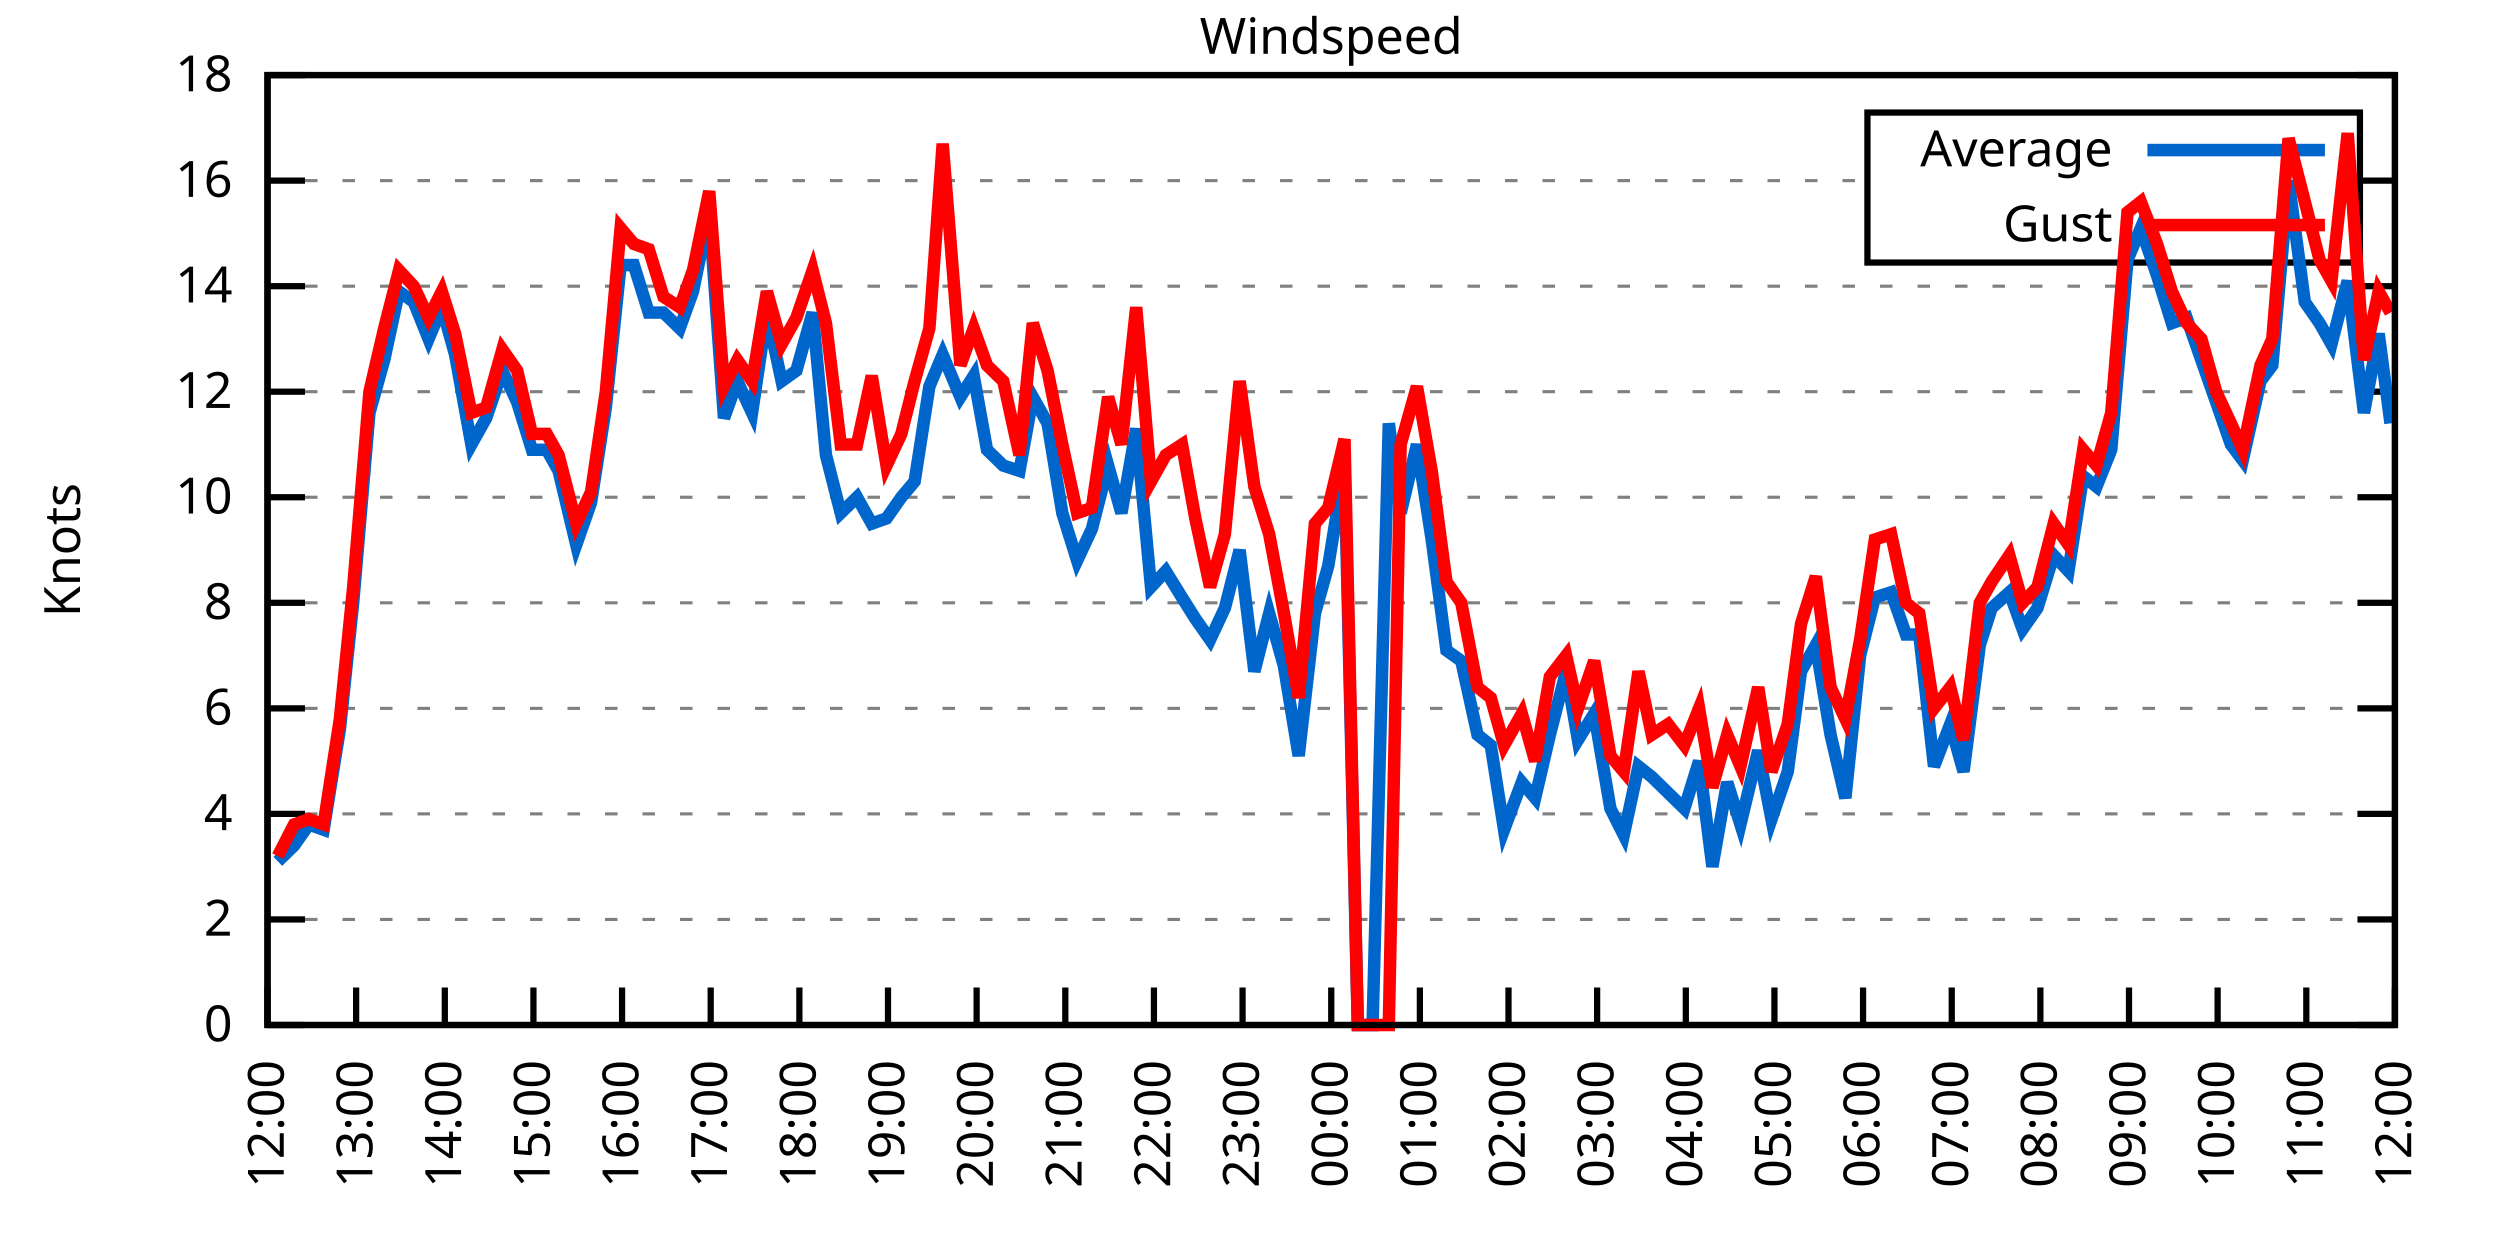
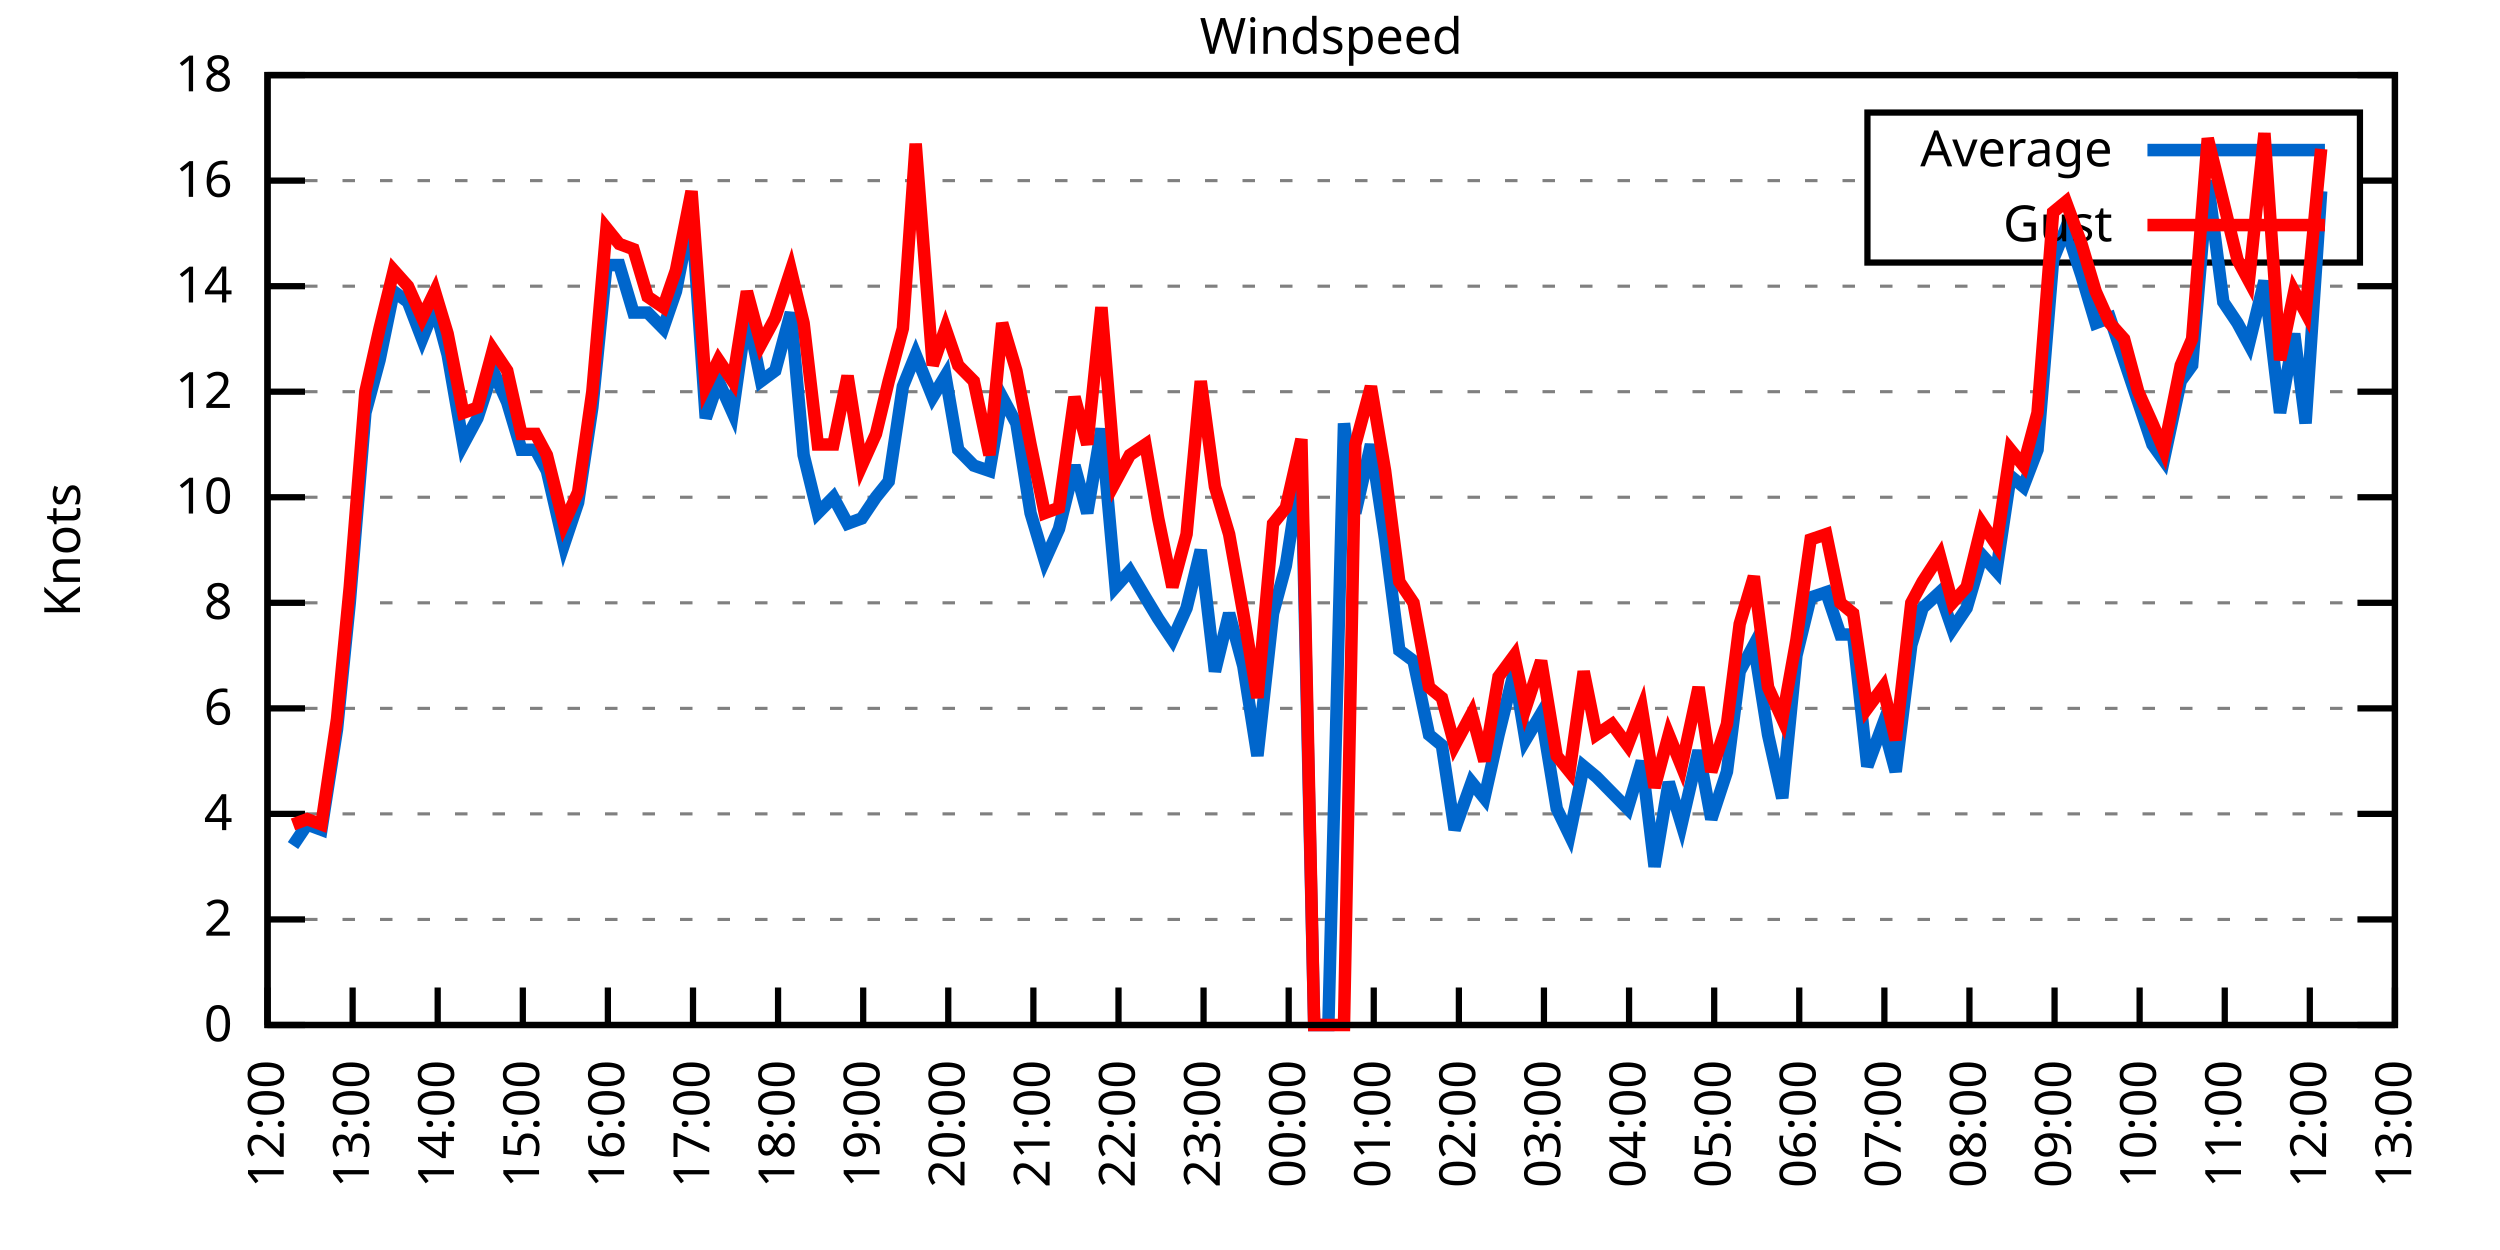
<svg xmlns="http://www.w3.org/2000/svg" xmlns:xlink="http://www.w3.org/1999/xlink" width="400" height="200" viewBox="0 0 400 200">
  <g id="gnuplot_canvas">
    <rect x="0" y="0" width="400" height="200" fill="none" />
    <defs>
      <circle id="gpDot" r="0.5" stroke-width="0.5" stroke="currentColor" />
      <path id="gpPt0" stroke-width="0.333" stroke="currentColor" d="M-1,0 h2 M0,-1 v2" />
      <path id="gpPt1" stroke-width="0.333" stroke="currentColor" d="M-1,-1 L1,1 M1,-1 L-1,1" />
      <path id="gpPt2" stroke-width="0.333" stroke="currentColor" d="M-1,0 L1,0 M0,-1 L0,1 M-1,-1 L1,1 M-1,1 L1,-1" />
      <rect id="gpPt3" stroke-width="0.333" stroke="currentColor" x="-1" y="-1" width="2" height="2" />
      <rect id="gpPt4" stroke-width="0.333" stroke="currentColor" fill="currentColor" x="-1" y="-1" width="2" height="2" />
      <circle id="gpPt5" stroke-width="0.333" stroke="currentColor" cx="0" cy="0" r="1" />
      <use xlink:href="#gpPt5" id="gpPt6" fill="currentColor" stroke="none" />
      <path id="gpPt7" stroke-width="0.333" stroke="currentColor" d="M0,-1.33 L-1.33,0.67 L1.33,0.67 z" />
      <use xlink:href="#gpPt7" id="gpPt8" fill="currentColor" stroke="none" />
      <use xlink:href="#gpPt7" id="gpPt9" stroke="currentColor" transform="rotate(180)" />
      <use xlink:href="#gpPt9" id="gpPt10" fill="currentColor" stroke="none" />
      <use xlink:href="#gpPt3" id="gpPt11" stroke="currentColor" transform="rotate(45)" />
      <use xlink:href="#gpPt11" id="gpPt12" fill="currentColor" stroke="none" />
      <path id="gpPt13" stroke-width="0.333" stroke="currentColor" d="M0,1.330 L1.265,0.411 L0.782,-1.067 L-0.782,-1.076 L-1.265,0.411 z" />
      <use xlink:href="#gpPt13" id="gpPt14" fill="currentColor" stroke="none" />
      <filter id="textbox" filterUnits="objectBoundingBox" x="0" y="0" height="1" width="1">
        <feFlood flood-color="white" flood-opacity="1" result="bgnd" />
        <feComposite in="SourceGraphic" in2="bgnd" operator="atop" />
      </filter>
      <filter id="greybox" filterUnits="objectBoundingBox" x="0" y="0" height="1" width="1">
        <feFlood flood-color="lightgrey" flood-opacity="1" result="grey" />
        <feComposite in="SourceGraphic" in2="grey" operator="atop" />
      </filter>
    </defs>
    <g fill="none" color="white" stroke="currentColor" stroke-width="1.00" stroke-linecap="butt" stroke-linejoin="miter">
</g>
    <g fill="none" color="black" stroke="currentColor" stroke-width="1.00" stroke-linecap="butt" stroke-linejoin="miter">
      <g stroke="none" shape-rendering="crispEdges">
        <polygon fill="rgb(255, 255, 255)" points="42.80,164.00 383.18,164.00 383.18,12.02 42.80,12.02 " />
      </g>
    </g>
    <g fill="none" color="black" stroke="currentColor" stroke-width="1.00" stroke-linecap="butt" stroke-linejoin="miter">
</g>
    <g fill="none" color="black" stroke="black" stroke-width="0.50" stroke-linecap="butt" stroke-linejoin="miter">
</g>
    <g fill="none" color="gray" stroke="currentColor" stroke-width="0.50" stroke-linecap="butt" stroke-linejoin="miter">
      <path stroke="gray" stroke-dasharray="2,4" class="gridline" d="M42.80,164.00 L383.19,164.00  " />
    </g>
    <g fill="none" color="gray" stroke="gray" stroke-width="1.00" stroke-linecap="butt" stroke-linejoin="miter">
</g>
    <g fill="none" color="black" stroke="currentColor" stroke-width="1.00" stroke-linecap="butt" stroke-linejoin="miter">
      <path stroke="black" d="M42.80,164.00 L48.80,164.00 M383.19,164.00 L377.19,164.00  " />
      <g transform="translate(37.20,166.60)" stroke="none" fill="black" font-family="Sans" font-size="8.00" text-anchor="end">
        <text>
          <tspan font-family="Sans"> 0</tspan>
        </text>
      </g>
    </g>
    <g fill="none" color="black" stroke="currentColor" stroke-width="1.00" stroke-linecap="butt" stroke-linejoin="miter">
</g>
    <g fill="none" color="black" stroke="black" stroke-width="0.50" stroke-linecap="butt" stroke-linejoin="miter">
</g>
    <g fill="none" color="gray" stroke="currentColor" stroke-width="0.50" stroke-linecap="butt" stroke-linejoin="miter">
      <path stroke="gray" stroke-dasharray="2,4" class="gridline" d="M42.80,147.11 L383.19,147.11  " />
    </g>
    <g fill="none" color="gray" stroke="gray" stroke-width="1.00" stroke-linecap="butt" stroke-linejoin="miter">
</g>
    <g fill="none" color="black" stroke="currentColor" stroke-width="1.00" stroke-linecap="butt" stroke-linejoin="miter">
      <path stroke="black" d="M42.80,147.11 L48.80,147.11 M383.19,147.11 L377.19,147.11  " />
      <g transform="translate(37.20,149.71)" stroke="none" fill="black" font-family="Sans" font-size="8.00" text-anchor="end">
        <text>
          <tspan font-family="Sans"> 2</tspan>
        </text>
      </g>
    </g>
    <g fill="none" color="black" stroke="currentColor" stroke-width="1.00" stroke-linecap="butt" stroke-linejoin="miter">
</g>
    <g fill="none" color="black" stroke="black" stroke-width="0.50" stroke-linecap="butt" stroke-linejoin="miter">
</g>
    <g fill="none" color="gray" stroke="currentColor" stroke-width="0.50" stroke-linecap="butt" stroke-linejoin="miter">
      <path stroke="gray" stroke-dasharray="2,4" class="gridline" d="M42.80,130.22 L383.19,130.22  " />
    </g>
    <g fill="none" color="gray" stroke="gray" stroke-width="1.00" stroke-linecap="butt" stroke-linejoin="miter">
</g>
    <g fill="none" color="black" stroke="currentColor" stroke-width="1.00" stroke-linecap="butt" stroke-linejoin="miter">
      <path stroke="black" d="M42.80,130.22 L48.80,130.22 M383.19,130.22 L377.19,130.22  " />
      <g transform="translate(37.20,132.82)" stroke="none" fill="black" font-family="Sans" font-size="8.00" text-anchor="end">
        <text>
          <tspan font-family="Sans"> 4</tspan>
        </text>
      </g>
    </g>
    <g fill="none" color="black" stroke="currentColor" stroke-width="1.00" stroke-linecap="butt" stroke-linejoin="miter">
</g>
    <g fill="none" color="black" stroke="black" stroke-width="0.50" stroke-linecap="butt" stroke-linejoin="miter">
</g>
    <g fill="none" color="gray" stroke="currentColor" stroke-width="0.50" stroke-linecap="butt" stroke-linejoin="miter">
      <path stroke="gray" stroke-dasharray="2,4" class="gridline" d="M42.80,113.34 L383.19,113.34  " />
    </g>
    <g fill="none" color="gray" stroke="gray" stroke-width="1.00" stroke-linecap="butt" stroke-linejoin="miter">
</g>
    <g fill="none" color="black" stroke="currentColor" stroke-width="1.00" stroke-linecap="butt" stroke-linejoin="miter">
      <path stroke="black" d="M42.80,113.34 L48.80,113.34 M383.19,113.34 L377.19,113.34  " />
      <g transform="translate(37.20,115.94)" stroke="none" fill="black" font-family="Sans" font-size="8.00" text-anchor="end">
        <text>
          <tspan font-family="Sans"> 6</tspan>
        </text>
      </g>
    </g>
    <g fill="none" color="black" stroke="currentColor" stroke-width="1.00" stroke-linecap="butt" stroke-linejoin="miter">
</g>
    <g fill="none" color="black" stroke="black" stroke-width="0.50" stroke-linecap="butt" stroke-linejoin="miter">
</g>
    <g fill="none" color="gray" stroke="currentColor" stroke-width="0.50" stroke-linecap="butt" stroke-linejoin="miter">
      <path stroke="gray" stroke-dasharray="2,4" class="gridline" d="M42.80,96.45 L383.19,96.45  " />
    </g>
    <g fill="none" color="gray" stroke="gray" stroke-width="1.00" stroke-linecap="butt" stroke-linejoin="miter">
</g>
    <g fill="none" color="black" stroke="currentColor" stroke-width="1.00" stroke-linecap="butt" stroke-linejoin="miter">
      <path stroke="black" d="M42.80,96.45 L48.80,96.45 M383.19,96.45 L377.19,96.45  " />
      <g transform="translate(37.20,99.05)" stroke="none" fill="black" font-family="Sans" font-size="8.00" text-anchor="end">
        <text>
          <tspan font-family="Sans"> 8</tspan>
        </text>
      </g>
    </g>
    <g fill="none" color="black" stroke="currentColor" stroke-width="1.00" stroke-linecap="butt" stroke-linejoin="miter">
</g>
    <g fill="none" color="black" stroke="black" stroke-width="0.50" stroke-linecap="butt" stroke-linejoin="miter">
</g>
    <g fill="none" color="gray" stroke="currentColor" stroke-width="0.50" stroke-linecap="butt" stroke-linejoin="miter">
      <path stroke="gray" stroke-dasharray="2,4" class="gridline" d="M42.80,79.56 L383.19,79.56  " />
    </g>
    <g fill="none" color="gray" stroke="gray" stroke-width="1.00" stroke-linecap="butt" stroke-linejoin="miter">
</g>
    <g fill="none" color="black" stroke="currentColor" stroke-width="1.00" stroke-linecap="butt" stroke-linejoin="miter">
      <path stroke="black" d="M42.80,79.56 L48.80,79.56 M383.19,79.56 L377.19,79.56  " />
      <g transform="translate(37.20,82.16)" stroke="none" fill="black" font-family="Sans" font-size="8.00" text-anchor="end">
        <text>
          <tspan font-family="Sans"> 10</tspan>
        </text>
      </g>
    </g>
    <g fill="none" color="black" stroke="currentColor" stroke-width="1.00" stroke-linecap="butt" stroke-linejoin="miter">
</g>
    <g fill="none" color="black" stroke="black" stroke-width="0.50" stroke-linecap="butt" stroke-linejoin="miter">
</g>
    <g fill="none" color="gray" stroke="currentColor" stroke-width="0.50" stroke-linecap="butt" stroke-linejoin="miter">
      <path stroke="gray" stroke-dasharray="2,4" class="gridline" d="M42.80,62.67 L383.19,62.67  " />
    </g>
    <g fill="none" color="gray" stroke="gray" stroke-width="1.00" stroke-linecap="butt" stroke-linejoin="miter">
</g>
    <g fill="none" color="black" stroke="currentColor" stroke-width="1.00" stroke-linecap="butt" stroke-linejoin="miter">
      <path stroke="black" d="M42.80,62.67 L48.80,62.67 M383.19,62.67 L377.19,62.67  " />
      <g transform="translate(37.20,65.27)" stroke="none" fill="black" font-family="Sans" font-size="8.00" text-anchor="end">
        <text>
          <tspan font-family="Sans"> 12</tspan>
        </text>
      </g>
    </g>
    <g fill="none" color="black" stroke="currentColor" stroke-width="1.00" stroke-linecap="butt" stroke-linejoin="miter">
</g>
    <g fill="none" color="black" stroke="black" stroke-width="0.50" stroke-linecap="butt" stroke-linejoin="miter">
</g>
    <g fill="none" color="gray" stroke="currentColor" stroke-width="0.50" stroke-linecap="butt" stroke-linejoin="miter">
      <path stroke="gray" stroke-dasharray="2,4" class="gridline" d="M42.80,45.79 L383.19,45.79  " />
    </g>
    <g fill="none" color="gray" stroke="gray" stroke-width="1.00" stroke-linecap="butt" stroke-linejoin="miter">
</g>
    <g fill="none" color="black" stroke="currentColor" stroke-width="1.00" stroke-linecap="butt" stroke-linejoin="miter">
      <path stroke="black" d="M42.80,45.79 L48.80,45.79 M383.19,45.79 L377.19,45.79  " />
      <g transform="translate(37.20,48.39)" stroke="none" fill="black" font-family="Sans" font-size="8.00" text-anchor="end">
        <text>
          <tspan font-family="Sans"> 14</tspan>
        </text>
      </g>
    </g>
    <g fill="none" color="black" stroke="currentColor" stroke-width="1.00" stroke-linecap="butt" stroke-linejoin="miter">
</g>
    <g fill="none" color="black" stroke="black" stroke-width="0.50" stroke-linecap="butt" stroke-linejoin="miter">
</g>
    <g fill="none" color="gray" stroke="currentColor" stroke-width="0.50" stroke-linecap="butt" stroke-linejoin="miter">
      <path stroke="gray" stroke-dasharray="2,4" class="gridline" d="M42.80,28.90 L298.79,28.90 M377.59,28.90 L383.19,28.90  " />
    </g>
    <g fill="none" color="gray" stroke="gray" stroke-width="1.00" stroke-linecap="butt" stroke-linejoin="miter">
</g>
    <g fill="none" color="black" stroke="currentColor" stroke-width="1.00" stroke-linecap="butt" stroke-linejoin="miter">
      <path stroke="black" d="M42.80,28.90 L48.80,28.90 M383.19,28.90 L377.19,28.90  " />
      <g transform="translate(37.20,31.50)" stroke="none" fill="black" font-family="Sans" font-size="8.00" text-anchor="end">
        <text>
          <tspan font-family="Sans"> 16</tspan>
        </text>
      </g>
    </g>
    <g fill="none" color="black" stroke="currentColor" stroke-width="1.00" stroke-linecap="butt" stroke-linejoin="miter">
</g>
    <g fill="none" color="black" stroke="black" stroke-width="0.50" stroke-linecap="butt" stroke-linejoin="miter">
</g>
    <g fill="none" color="gray" stroke="currentColor" stroke-width="0.50" stroke-linecap="butt" stroke-linejoin="miter">
      <path stroke="gray" stroke-dasharray="2,4" class="gridline" d="M42.80,12.01 L383.19,12.01  " />
    </g>
    <g fill="none" color="gray" stroke="gray" stroke-width="1.00" stroke-linecap="butt" stroke-linejoin="miter">
</g>
    <g fill="none" color="black" stroke="currentColor" stroke-width="1.00" stroke-linecap="butt" stroke-linejoin="miter">
      <path stroke="black" d="M42.80,12.01 L48.80,12.01 M383.19,12.01 L377.19,12.01  " />
      <g transform="translate(37.20,14.61)" stroke="none" fill="black" font-family="Sans" font-size="8.00" text-anchor="end">
        <text>
          <tspan font-family="Sans"> 18</tspan>
        </text>
      </g>
    </g>
    <g fill="none" color="black" stroke="currentColor" stroke-width="1.00" stroke-linecap="butt" stroke-linejoin="miter">
      <path stroke="black" d="M42.80,164.00 L42.80,158.00  " />
      <g transform="translate(45.40,169.60) rotate(270.00)" stroke="none" fill="black" font-family="Sans" font-size="8.00" text-anchor="end">
        <text>
          <tspan font-family="Sans">12:00</tspan>
        </text>
      </g>
    </g>
    <g fill="none" color="black" stroke="currentColor" stroke-width="1.00" stroke-linecap="butt" stroke-linejoin="miter">
-       <path stroke="black" d="M56.98,164.00 L56.98,158.00  " />
-       <g transform="translate(59.58,169.60) rotate(270.00)" stroke="none" fill="black" font-family="Sans" font-size="8.00" text-anchor="end">
+       <path stroke="black" d="M56.42,164.00 L56.42,158.00  " />
+       <g transform="translate(59.02,169.60) rotate(270.00)" stroke="none" fill="black" font-family="Sans" font-size="8.00" text-anchor="end">
        <text>
          <tspan font-family="Sans">13:00</tspan>
        </text>
      </g>
    </g>
    <g fill="none" color="black" stroke="currentColor" stroke-width="1.00" stroke-linecap="butt" stroke-linejoin="miter">
-       <path stroke="black" d="M71.17,164.00 L71.17,158.00  " />
-       <g transform="translate(73.77,169.60) rotate(270.00)" stroke="none" fill="black" font-family="Sans" font-size="8.00" text-anchor="end">
+       <path stroke="black" d="M70.03,164.00 L70.03,158.00  " />
+       <g transform="translate(72.63,169.60) rotate(270.00)" stroke="none" fill="black" font-family="Sans" font-size="8.00" text-anchor="end">
        <text>
          <tspan font-family="Sans">14:00</tspan>
        </text>
      </g>
    </g>
    <g fill="none" color="black" stroke="currentColor" stroke-width="1.00" stroke-linecap="butt" stroke-linejoin="miter">
-       <path stroke="black" d="M85.35,164.00 L85.35,158.00  " />
-       <g transform="translate(87.95,169.60) rotate(270.00)" stroke="none" fill="black" font-family="Sans" font-size="8.00" text-anchor="end">
+       <path stroke="black" d="M83.65,164.00 L83.65,158.00  " />
+       <g transform="translate(86.25,169.60) rotate(270.00)" stroke="none" fill="black" font-family="Sans" font-size="8.00" text-anchor="end">
        <text>
          <tspan font-family="Sans">15:00</tspan>
        </text>
      </g>
    </g>
    <g fill="none" color="black" stroke="currentColor" stroke-width="1.00" stroke-linecap="butt" stroke-linejoin="miter">
-       <path stroke="black" d="M99.53,164.00 L99.53,158.00  " />
-       <g transform="translate(102.13,169.60) rotate(270.00)" stroke="none" fill="black" font-family="Sans" font-size="8.00" text-anchor="end">
+       <path stroke="black" d="M97.26,164.00 L97.26,158.00  " />
+       <g transform="translate(99.86,169.60) rotate(270.00)" stroke="none" fill="black" font-family="Sans" font-size="8.00" text-anchor="end">
        <text>
          <tspan font-family="Sans">16:00</tspan>
        </text>
      </g>
    </g>
    <g fill="none" color="black" stroke="currentColor" stroke-width="1.00" stroke-linecap="butt" stroke-linejoin="miter">
-       <path stroke="black" d="M113.71,164.00 L113.71,158.00  " />
-       <g transform="translate(116.31,169.60) rotate(270.00)" stroke="none" fill="black" font-family="Sans" font-size="8.00" text-anchor="end">
+       <path stroke="black" d="M110.88,164.00 L110.88,158.00  " />
+       <g transform="translate(113.48,169.60) rotate(270.00)" stroke="none" fill="black" font-family="Sans" font-size="8.00" text-anchor="end">
        <text>
          <tspan font-family="Sans">17:00</tspan>
        </text>
      </g>
    </g>
    <g fill="none" color="black" stroke="currentColor" stroke-width="1.00" stroke-linecap="butt" stroke-linejoin="miter">
-       <path stroke="black" d="M127.90,164.00 L127.90,158.00  " />
-       <g transform="translate(130.50,169.60) rotate(270.00)" stroke="none" fill="black" font-family="Sans" font-size="8.00" text-anchor="end">
+       <path stroke="black" d="M124.49,164.00 L124.49,158.00  " />
+       <g transform="translate(127.09,169.60) rotate(270.00)" stroke="none" fill="black" font-family="Sans" font-size="8.00" text-anchor="end">
        <text>
          <tspan font-family="Sans">18:00</tspan>
        </text>
      </g>
    </g>
    <g fill="none" color="black" stroke="currentColor" stroke-width="1.00" stroke-linecap="butt" stroke-linejoin="miter">
-       <path stroke="black" d="M142.08,164.00 L142.08,158.00  " />
-       <g transform="translate(144.68,169.60) rotate(270.00)" stroke="none" fill="black" font-family="Sans" font-size="8.00" text-anchor="end">
+       <path stroke="black" d="M138.11,164.00 L138.11,158.00  " />
+       <g transform="translate(140.71,169.60) rotate(270.00)" stroke="none" fill="black" font-family="Sans" font-size="8.00" text-anchor="end">
        <text>
          <tspan font-family="Sans">19:00</tspan>
        </text>
      </g>
    </g>
    <g fill="none" color="black" stroke="currentColor" stroke-width="1.00" stroke-linecap="butt" stroke-linejoin="miter">
-       <path stroke="black" d="M156.26,164.00 L156.26,158.00  " />
-       <g transform="translate(158.86,169.60) rotate(270.00)" stroke="none" fill="black" font-family="Sans" font-size="8.00" text-anchor="end">
+       <path stroke="black" d="M151.72,164.00 L151.72,158.00  " />
+       <g transform="translate(154.32,169.60) rotate(270.00)" stroke="none" fill="black" font-family="Sans" font-size="8.00" text-anchor="end">
        <text>
          <tspan font-family="Sans">20:00</tspan>
        </text>
      </g>
    </g>
    <g fill="none" color="black" stroke="currentColor" stroke-width="1.00" stroke-linecap="butt" stroke-linejoin="miter">
-       <path stroke="black" d="M170.45,164.00 L170.45,158.00  " />
-       <g transform="translate(173.05,169.60) rotate(270.00)" stroke="none" fill="black" font-family="Sans" font-size="8.00" text-anchor="end">
+       <path stroke="black" d="M165.34,164.00 L165.34,158.00  " />
+       <g transform="translate(167.94,169.60) rotate(270.00)" stroke="none" fill="black" font-family="Sans" font-size="8.00" text-anchor="end">
        <text>
          <tspan font-family="Sans">21:00</tspan>
        </text>
      </g>
    </g>
    <g fill="none" color="black" stroke="currentColor" stroke-width="1.00" stroke-linecap="butt" stroke-linejoin="miter">
-       <path stroke="black" d="M184.63,164.00 L184.63,158.00  " />
-       <g transform="translate(187.23,169.60) rotate(270.00)" stroke="none" fill="black" font-family="Sans" font-size="8.00" text-anchor="end">
+       <path stroke="black" d="M178.96,164.00 L178.96,158.00  " />
+       <g transform="translate(181.56,169.60) rotate(270.00)" stroke="none" fill="black" font-family="Sans" font-size="8.00" text-anchor="end">
        <text>
          <tspan font-family="Sans">22:00</tspan>
        </text>
      </g>
    </g>
    <g fill="none" color="black" stroke="currentColor" stroke-width="1.00" stroke-linecap="butt" stroke-linejoin="miter">
-       <path stroke="black" d="M198.81,164.00 L198.81,158.00  " />
-       <g transform="translate(201.41,169.60) rotate(270.00)" stroke="none" fill="black" font-family="Sans" font-size="8.00" text-anchor="end">
+       <path stroke="black" d="M192.57,164.00 L192.57,158.00  " />
+       <g transform="translate(195.17,169.60) rotate(270.00)" stroke="none" fill="black" font-family="Sans" font-size="8.00" text-anchor="end">
        <text>
          <tspan font-family="Sans">23:00</tspan>
        </text>
      </g>
    </g>
    <g fill="none" color="black" stroke="currentColor" stroke-width="1.00" stroke-linecap="butt" stroke-linejoin="miter">
-       <path stroke="black" d="M213.00,164.00 L213.00,158.00  " />
-       <g transform="translate(215.60,169.60) rotate(270.00)" stroke="none" fill="black" font-family="Sans" font-size="8.00" text-anchor="end">
+       <path stroke="black" d="M206.19,164.00 L206.19,158.00  " />
+       <g transform="translate(208.79,169.60) rotate(270.00)" stroke="none" fill="black" font-family="Sans" font-size="8.00" text-anchor="end">
        <text>
          <tspan font-family="Sans">00:00</tspan>
        </text>
      </g>
    </g>
    <g fill="none" color="black" stroke="currentColor" stroke-width="1.00" stroke-linecap="butt" stroke-linejoin="miter">
-       <path stroke="black" d="M227.18,164.00 L227.18,158.00  " />
-       <g transform="translate(229.78,169.60) rotate(270.00)" stroke="none" fill="black" font-family="Sans" font-size="8.00" text-anchor="end">
+       <path stroke="black" d="M219.80,164.00 L219.80,158.00  " />
+       <g transform="translate(222.40,169.60) rotate(270.00)" stroke="none" fill="black" font-family="Sans" font-size="8.00" text-anchor="end">
        <text>
          <tspan font-family="Sans">01:00</tspan>
        </text>
      </g>
    </g>
    <g fill="none" color="black" stroke="currentColor" stroke-width="1.00" stroke-linecap="butt" stroke-linejoin="miter">
-       <path stroke="black" d="M241.36,164.00 L241.36,158.00  " />
-       <g transform="translate(243.96,169.60) rotate(270.00)" stroke="none" fill="black" font-family="Sans" font-size="8.00" text-anchor="end">
+       <path stroke="black" d="M233.42,164.00 L233.42,158.00  " />
+       <g transform="translate(236.02,169.60) rotate(270.00)" stroke="none" fill="black" font-family="Sans" font-size="8.00" text-anchor="end">
        <text>
          <tspan font-family="Sans">02:00</tspan>
        </text>
      </g>
    </g>
    <g fill="none" color="black" stroke="currentColor" stroke-width="1.00" stroke-linecap="butt" stroke-linejoin="miter">
-       <path stroke="black" d="M255.54,164.00 L255.54,158.00  " />
-       <g transform="translate(258.14,169.60) rotate(270.00)" stroke="none" fill="black" font-family="Sans" font-size="8.00" text-anchor="end">
+       <path stroke="black" d="M247.03,164.00 L247.03,158.00  " />
+       <g transform="translate(249.63,169.60) rotate(270.00)" stroke="none" fill="black" font-family="Sans" font-size="8.00" text-anchor="end">
        <text>
          <tspan font-family="Sans">03:00</tspan>
        </text>
      </g>
    </g>
    <g fill="none" color="black" stroke="currentColor" stroke-width="1.00" stroke-linecap="butt" stroke-linejoin="miter">
-       <path stroke="black" d="M269.73,164.00 L269.73,158.00  " />
-       <g transform="translate(272.33,169.60) rotate(270.00)" stroke="none" fill="black" font-family="Sans" font-size="8.00" text-anchor="end">
+       <path stroke="black" d="M260.65,164.00 L260.65,158.00  " />
+       <g transform="translate(263.25,169.60) rotate(270.00)" stroke="none" fill="black" font-family="Sans" font-size="8.00" text-anchor="end">
        <text>
          <tspan font-family="Sans">04:00</tspan>
        </text>
      </g>
    </g>
    <g fill="none" color="black" stroke="currentColor" stroke-width="1.00" stroke-linecap="butt" stroke-linejoin="miter">
-       <path stroke="black" d="M283.91,164.00 L283.91,158.00  " />
-       <g transform="translate(286.51,169.60) rotate(270.00)" stroke="none" fill="black" font-family="Sans" font-size="8.00" text-anchor="end">
+       <path stroke="black" d="M274.27,164.00 L274.27,158.00  " />
+       <g transform="translate(276.87,169.60) rotate(270.00)" stroke="none" fill="black" font-family="Sans" font-size="8.00" text-anchor="end">
        <text>
          <tspan font-family="Sans">05:00</tspan>
        </text>
      </g>
    </g>
    <g fill="none" color="black" stroke="currentColor" stroke-width="1.00" stroke-linecap="butt" stroke-linejoin="miter">
-       <path stroke="black" d="M298.09,164.00 L298.09,158.00  " />
-       <g transform="translate(300.69,169.60) rotate(270.00)" stroke="none" fill="black" font-family="Sans" font-size="8.00" text-anchor="end">
+       <path stroke="black" d="M287.88,164.00 L287.88,158.00  " />
+       <g transform="translate(290.48,169.60) rotate(270.00)" stroke="none" fill="black" font-family="Sans" font-size="8.00" text-anchor="end">
        <text>
          <tspan font-family="Sans">06:00</tspan>
        </text>
      </g>
    </g>
    <g fill="none" color="black" stroke="currentColor" stroke-width="1.00" stroke-linecap="butt" stroke-linejoin="miter">
-       <path stroke="black" d="M312.28,164.00 L312.28,158.00  " />
-       <g transform="translate(314.88,169.60) rotate(270.00)" stroke="none" fill="black" font-family="Sans" font-size="8.00" text-anchor="end">
+       <path stroke="black" d="M301.50,164.00 L301.50,158.00  " />
+       <g transform="translate(304.10,169.60) rotate(270.00)" stroke="none" fill="black" font-family="Sans" font-size="8.00" text-anchor="end">
        <text>
          <tspan font-family="Sans">07:00</tspan>
        </text>
      </g>
    </g>
    <g fill="none" color="black" stroke="currentColor" stroke-width="1.00" stroke-linecap="butt" stroke-linejoin="miter">
-       <path stroke="black" d="M326.46,164.00 L326.46,158.00  " />
-       <g transform="translate(329.06,169.60) rotate(270.00)" stroke="none" fill="black" font-family="Sans" font-size="8.00" text-anchor="end">
+       <path stroke="black" d="M315.11,164.00 L315.11,158.00  " />
+       <g transform="translate(317.71,169.60) rotate(270.00)" stroke="none" fill="black" font-family="Sans" font-size="8.00" text-anchor="end">
        <text>
          <tspan font-family="Sans">08:00</tspan>
        </text>
      </g>
    </g>
    <g fill="none" color="black" stroke="currentColor" stroke-width="1.00" stroke-linecap="butt" stroke-linejoin="miter">
-       <path stroke="black" d="M340.64,164.00 L340.64,158.00  " />
-       <g transform="translate(343.24,169.60) rotate(270.00)" stroke="none" fill="black" font-family="Sans" font-size="8.00" text-anchor="end">
+       <path stroke="black" d="M328.73,164.00 L328.73,158.00  " />
+       <g transform="translate(331.33,169.60) rotate(270.00)" stroke="none" fill="black" font-family="Sans" font-size="8.00" text-anchor="end">
        <text>
          <tspan font-family="Sans">09:00</tspan>
        </text>
      </g>
    </g>
    <g fill="none" color="black" stroke="currentColor" stroke-width="1.00" stroke-linecap="butt" stroke-linejoin="miter">
-       <path stroke="black" d="M354.82,164.00 L354.82,158.00  " />
-       <g transform="translate(357.42,169.60) rotate(270.00)" stroke="none" fill="black" font-family="Sans" font-size="8.00" text-anchor="end">
+       <path stroke="black" d="M342.34,164.00 L342.34,158.00  " />
+       <g transform="translate(344.94,169.60) rotate(270.00)" stroke="none" fill="black" font-family="Sans" font-size="8.00" text-anchor="end">
        <text>
          <tspan font-family="Sans">10:00</tspan>
        </text>
      </g>
    </g>
    <g fill="none" color="black" stroke="currentColor" stroke-width="1.00" stroke-linecap="butt" stroke-linejoin="miter">
-       <path stroke="black" d="M369.01,164.00 L369.01,158.00  " />
-       <g transform="translate(371.61,169.60) rotate(270.00)" stroke="none" fill="black" font-family="Sans" font-size="8.00" text-anchor="end">
+       <path stroke="black" d="M355.96,164.00 L355.96,158.00  " />
+       <g transform="translate(358.56,169.60) rotate(270.00)" stroke="none" fill="black" font-family="Sans" font-size="8.00" text-anchor="end">
        <text>
          <tspan font-family="Sans">11:00</tspan>
+         </text>
+       </g>
+     </g>
+     <g fill="none" color="black" stroke="currentColor" stroke-width="1.00" stroke-linecap="butt" stroke-linejoin="miter">
+       <path stroke="black" d="M369.57,164.00 L369.57,158.00  " />
+       <g transform="translate(372.17,169.60) rotate(270.00)" stroke="none" fill="black" font-family="Sans" font-size="8.00" text-anchor="end">
+         <text>
+           <tspan font-family="Sans">12:00</tspan>
        </text>
      </g>
    </g>
    <g fill="none" color="black" stroke="currentColor" stroke-width="1.00" stroke-linecap="butt" stroke-linejoin="miter">
      <path stroke="black" d="M383.19,164.00 L383.19,158.00  " />
      <g transform="translate(385.79,169.60) rotate(270.00)" stroke="none" fill="black" font-family="Sans" font-size="8.00" text-anchor="end">
        <text>
-           <tspan font-family="Sans">12:00</tspan>
+           <tspan font-family="Sans">13:00</tspan>
        </text>
      </g>
    </g>
    <g fill="none" color="black" stroke="currentColor" stroke-width="1.00" stroke-linecap="butt" stroke-linejoin="miter">
</g>
    <g fill="none" color="black" stroke="currentColor" stroke-width="1.00" stroke-linecap="butt" stroke-linejoin="miter">
      <path stroke="black" d="M42.80,12.01 L42.80,164.00 L383.19,164.00 L383.19,12.01 L42.80,12.01 Z  " />
    </g>
    <g fill="none" color="black" stroke="currentColor" stroke-width="1.00" stroke-linecap="butt" stroke-linejoin="miter">
</g>
    <g fill="none" color="black" stroke="currentColor" stroke-width="1.00" stroke-linecap="butt" stroke-linejoin="miter">
      <path stroke="black" d="M298.79,42.01 L298.79,18.01 L377.59,18.01 L377.59,42.01 L298.79,42.01 Z  " />
    </g>
    <g id="Windspeed_plot_1">
      <g fill="none" color="white" stroke="black" stroke-width="2.00" stroke-linecap="butt" stroke-linejoin="miter">
</g>
      <g fill="none" color="black" stroke="currentColor" stroke-width="2.00" stroke-linecap="butt" stroke-linejoin="miter">
        <g transform="translate(337.99,26.61)" stroke="none" fill="black" font-family="Sans" font-size="8.00" text-anchor="end">
          <text>
            <tspan font-family="Sans">Average</tspan>
          </text>
        </g>
      </g>
      <g fill="none" color="black" stroke="currentColor" stroke-width="2.00" stroke-linecap="butt" stroke-linejoin="miter">
-         <path stroke="rgb(  0, 102, 204)" d="M343.59,24.01 L371.99,24.01 M44.45,137.82 L47.05,135.29 L49.42,131.91 L51.78,132.76 L54.38,116.71 L56.51,96.45   L59.11,66.05 L61.47,57.61 L63.84,46.63 L66.20,48.32 L68.57,54.23 L70.69,49.16 L72.82,56.76 L75.42,71.12   L77.78,66.90 L80.38,59.30 L82.75,64.36 L85.11,71.96 L87.48,71.96 L89.37,75.34 L92.20,87.16 L94.57,80.41   L96.93,65.21 L99.30,42.41 L101.42,42.41 L103.79,50.01 L106.15,50.01 L108.75,52.54 L110.88,46.63 L113.48,33.96   L115.84,66.90 L117.97,60.98 L120.33,66.05 L122.70,50.01 L125.06,60.98 L127.42,59.30 L130.02,50.01 L132.15,72.81   L134.52,82.09 L137.12,79.56 L139.48,83.78 L141.84,82.94 L144.21,79.56 L146.34,77.03 L148.70,61.83 L150.83,56.76   L153.66,63.52 L155.79,60.14 L157.92,71.96 L160.52,74.49 L163.12,75.34 L165.25,63.52 L167.61,67.74 L169.97,82.09   L172.34,89.69 L174.70,84.63 L177.30,74.49 L179.43,82.09 L181.79,68.58 L184.16,93.92 L186.52,91.38 L189.12,95.60   L191.25,98.98 L193.61,102.36 L195.98,97.29 L198.34,88.00 L200.70,107.43 L203.07,98.14 L205.43,106.58 L207.79,120.94   L210.39,98.14 L212.52,90.54 L215.12,74.49 L217.25,164.00 L219.61,164.00 L222.21,67.74 L224.10,82.09 L226.71,71.12   L229.07,86.32 L231.43,104.05 L233.80,105.74 L236.40,117.56 L238.52,119.25 L240.65,132.76 L243.49,125.16 L245.62,127.69   L247.98,117.56 L250.58,107.43 L252.47,118.40 L255.07,114.18 L257.67,129.38 L259.80,133.60 L262.16,122.62 L264.29,124.31   L266.89,126.85 L269.49,129.38 L271.85,121.78 L273.98,138.67 L276.35,125.16 L278.47,131.91 L281.31,120.09 L283.44,131.07   L286.04,123.47 L288.16,107.43 L290.53,103.20 L292.89,117.56 L295.26,127.69 L297.62,104.89 L299.98,95.60 L302.58,94.76   L304.95,101.52 L307.08,101.52 L309.44,122.62 L312.04,115.87 L314.17,123.47 L316.77,103.20 L318.66,97.29 L321.49,94.76   L323.62,100.67 L325.99,97.29 L328.59,88.85 L330.95,91.38 L333.31,76.18 L335.44,77.87 L337.80,71.96 L340.40,41.56   L342.53,36.50 L345.13,44.10 L347.50,51.70 L349.86,50.85 L352.22,57.61 L354.59,64.36 L356.95,71.12 L358.84,73.65   L361.68,60.98 L363.57,58.45 L366.17,28.90 L368.77,48.32 L371.13,51.70 L373.03,55.07 L375.63,44.94 L378.23,66.05   L380.59,53.39 L382.48,67.74  " />
+         <path stroke="rgb(  0, 102, 204)" d="M343.59,24.01 L371.99,24.01 M46.88,135.29 L49.15,131.91 L51.42,132.76 L53.92,116.71 L55.96,96.45 L58.46,66.05   L60.73,57.61 L63.00,46.63 L65.27,48.32 L67.54,54.23 L69.58,49.16 L71.62,56.76 L74.12,71.12 L76.39,66.90   L78.88,59.30 L81.15,64.36 L83.42,71.96 L85.69,71.96 L87.50,75.34 L90.23,87.16 L92.50,80.41 L94.77,65.21   L97.04,42.41 L99.08,42.41 L101.35,50.01 L103.62,50.01 L106.11,52.54 L108.15,46.63 L110.65,33.96 L112.92,66.90   L114.96,60.98 L117.23,66.05 L119.50,50.01 L121.77,60.98 L124.04,59.30 L126.54,50.01 L128.58,72.81 L130.85,82.09   L133.34,79.56 L135.61,83.78 L137.88,82.94 L140.15,79.56 L142.19,77.03 L144.46,61.83 L146.51,56.76 L149.23,63.52   L151.27,60.14 L153.31,71.96 L155.81,74.49 L158.31,75.34 L160.35,63.52 L162.62,67.74 L164.89,82.09 L167.16,89.69   L169.43,84.63 L171.92,74.49 L173.96,82.09 L176.23,68.58 L178.50,93.92 L180.77,91.38 L183.27,95.60 L185.31,98.98   L187.58,102.36 L189.85,97.29 L192.12,88.00 L194.39,107.43 L196.66,98.14 L198.93,106.58 L201.19,120.94 L203.69,98.14   L205.73,90.54 L208.23,74.49 L210.27,164.00 L212.54,164.00 L215.04,67.74 L216.85,82.09 L219.35,71.12 L221.62,86.32   L223.89,104.05 L226.16,105.74 L228.65,117.56 L230.70,119.25 L232.74,132.76 L235.46,125.16 L237.50,127.69 L239.77,117.56   L242.27,107.43 L244.08,118.40 L246.58,114.18 L249.08,129.38 L251.12,133.60 L253.39,122.62 L255.43,124.31 L257.93,126.85   L260.42,129.38 L262.69,121.78 L264.73,138.67 L267.00,125.16 L269.05,131.91 L271.77,120.09 L273.81,131.07 L276.31,123.47   L278.35,107.43 L280.62,103.20 L282.89,117.56 L285.16,127.69 L287.43,104.89 L289.70,95.60 L292.19,94.76 L294.46,101.52   L296.50,101.52 L298.77,122.62 L301.27,115.87 L303.31,123.47 L305.81,103.20 L307.62,97.29 L310.35,94.76 L312.39,100.67   L314.66,97.29 L317.15,88.85 L319.42,91.38 L321.69,76.18 L323.74,77.87 L326.00,71.96 L328.50,41.56 L330.54,36.50   L333.04,44.10 L335.31,51.70 L337.58,50.85 L339.85,57.61 L342.12,64.36 L344.39,71.12 L346.20,73.65 L348.92,60.98   L350.74,58.45 L353.24,28.90 L355.73,48.32 L358.00,51.70 L359.82,55.07 L362.31,44.94 L364.81,66.05 L367.08,53.39   L368.89,67.74 L371.39,30.59  " />
      </g>
    </g>
    <g id="Windspeed_plot_2">
      <g fill="none" color="black" stroke="currentColor" stroke-width="2.00" stroke-linecap="butt" stroke-linejoin="miter">
        <g transform="translate(337.99,38.61)" stroke="none" fill="black" font-family="Sans" font-size="8.00" text-anchor="end">
          <text>
            <tspan font-family="Sans">Gust</tspan>
          </text>
        </g>
      </g>
      <g fill="none" color="black" stroke="currentColor" stroke-width="2.00" stroke-linecap="butt" stroke-linejoin="miter">
-         <path stroke="rgb(255,   0,   0)" d="M343.59,36.01 L371.99,36.01 M44.45,136.98 L47.05,131.91 L49.42,131.07 L51.78,131.91 L54.38,115.03 L56.51,93.92   L59.11,62.67 L61.47,52.54 L63.84,43.25 L66.20,45.79 L68.57,50.85 L70.69,46.63 L72.82,53.39 L75.42,66.05   L77.78,65.21 L80.38,55.92 L82.75,59.30 L85.11,69.43 L87.48,69.43 L89.37,72.81 L92.20,83.78 L94.57,78.72   L96.93,62.67 L99.30,36.50 L101.42,39.03 L103.79,39.87 L106.15,47.47 L108.75,49.16 L110.88,43.25 L113.48,30.59   L115.84,61.83 L117.97,57.61 L120.33,60.98 L122.70,46.63 L125.06,55.07 L127.42,50.85 L130.02,43.25 L132.15,51.70   L134.52,71.12 L137.12,71.12 L139.48,60.14 L141.84,74.49 L144.21,69.43 L146.34,60.98 L148.70,52.54 L150.83,22.99   L153.66,58.45 L155.79,52.54 L157.92,58.45 L160.52,60.98 L163.12,72.81 L165.25,51.70 L167.61,59.30 L169.97,71.12   L172.34,82.09 L174.70,81.25 L177.30,63.52 L179.43,71.12 L181.79,49.16 L184.16,77.03 L186.52,72.81 L189.12,71.12   L191.25,82.94 L193.61,93.92 L195.98,85.47 L198.34,60.98 L200.70,77.87 L203.07,85.47 L205.43,98.14 L207.79,111.65   L210.39,83.78 L212.52,81.25 L215.12,70.27 L217.25,164.00 L219.61,164.00 L222.21,164.00 L224.10,71.12 L226.71,61.83   L229.07,75.34 L231.43,93.07 L233.80,96.45 L236.40,109.96 L238.52,111.65 L240.65,119.25 L243.49,114.18 L245.62,121.78   L247.98,108.27 L250.58,104.89 L252.47,113.34 L255.07,105.74 L257.67,120.94 L259.80,123.47 L262.16,107.43 L264.29,117.56   L266.89,115.87 L269.49,119.25 L271.85,113.34 L273.98,126.00 L276.35,117.56 L278.47,122.62 L281.31,109.96 L283.44,123.47   L286.04,115.87 L288.16,99.83 L290.53,92.23 L292.89,109.96 L295.26,115.03 L297.62,102.36 L299.98,86.32 L302.58,85.47   L304.95,96.45 L307.08,98.14 L309.44,113.34 L312.04,109.96 L314.17,118.40 L316.77,96.45 L318.66,93.07 L321.49,88.85   L323.62,96.45 L325.99,93.92 L328.59,83.78 L330.95,87.16 L333.31,71.96 L335.44,74.49 L337.80,66.05 L340.40,33.96   L342.53,32.28 L345.13,39.03 L347.50,46.63 L349.86,51.70 L352.22,54.23 L354.59,62.67 L356.95,67.74 L358.84,71.96   L361.68,58.45 L363.57,54.23 L366.17,22.14 L368.77,32.28 L371.13,41.56 L373.03,44.94 L375.63,21.30 L378.23,57.61   L380.59,46.63 L382.48,50.01  " />
+         <path stroke="rgb(255,   0,   0)" d="M343.59,36.01 L371.99,36.01 M46.88,131.91 L49.15,131.07 L51.42,131.91 L53.92,115.03 L55.96,93.92 L58.46,62.67   L60.73,52.54 L63.00,43.25 L65.27,45.79 L67.54,50.85 L69.58,46.63 L71.62,53.39 L74.12,66.05 L76.39,65.21   L78.88,55.92 L81.15,59.30 L83.42,69.43 L85.69,69.43 L87.50,72.81 L90.23,83.78 L92.50,78.72 L94.77,62.67   L97.04,36.50 L99.08,39.03 L101.35,39.87 L103.62,47.47 L106.11,49.16 L108.15,43.25 L110.65,30.59 L112.92,61.83   L114.96,57.61 L117.23,60.98 L119.50,46.63 L121.77,55.07 L124.04,50.85 L126.54,43.25 L128.58,51.70 L130.85,71.12   L133.34,71.12 L135.61,60.14 L137.88,74.49 L140.15,69.43 L142.19,60.98 L144.46,52.54 L146.51,22.99 L149.23,58.45   L151.27,52.54 L153.31,58.45 L155.81,60.98 L158.31,72.81 L160.35,51.70 L162.62,59.30 L164.89,71.12 L167.16,82.09   L169.43,81.25 L171.92,63.52 L173.96,71.12 L176.23,49.16 L178.50,77.03 L180.77,72.81 L183.27,71.12 L185.31,82.94   L187.58,93.92 L189.85,85.47 L192.12,60.98 L194.39,77.87 L196.66,85.47 L198.93,98.14 L201.19,111.65 L203.69,83.78   L205.73,81.25 L208.23,70.27 L210.27,164.00 L212.54,164.00 L215.04,164.00 L216.85,71.12 L219.35,61.83 L221.62,75.34   L223.89,93.07 L226.16,96.45 L228.65,109.96 L230.70,111.65 L232.74,119.25 L235.46,114.18 L237.50,121.78 L239.77,108.27   L242.27,104.89 L244.08,113.34 L246.58,105.74 L249.08,120.94 L251.12,123.47 L253.39,107.43 L255.43,117.56 L257.93,115.87   L260.42,119.25 L262.69,113.34 L264.73,126.00 L267.00,117.56 L269.05,122.62 L271.77,109.96 L273.81,123.47 L276.31,115.87   L278.35,99.83 L280.62,92.23 L282.89,109.96 L285.16,115.03 L287.43,102.36 L289.70,86.32 L292.19,85.47 L294.46,96.45   L296.50,98.14 L298.77,113.34 L301.27,109.96 L303.31,118.40 L305.81,96.45 L307.62,93.07 L310.35,88.85 L312.39,96.45   L314.66,93.92 L317.15,83.78 L319.42,87.16 L321.69,71.96 L323.74,74.49 L326.00,66.05 L328.50,33.96 L330.54,32.28   L333.04,39.03 L335.31,46.63 L337.58,51.70 L339.85,54.23 L342.12,62.67 L344.39,67.74 L346.20,71.96 L348.92,58.45   L350.74,54.23 L353.24,22.14 L355.73,32.28 L358.00,41.56 L359.82,44.94 L362.31,21.30 L364.81,57.61 L367.08,46.63   L368.89,50.01 L371.39,23.83  " />
      </g>
    </g>
    <g fill="none" color="black" stroke="currentColor" stroke-width="2.00" stroke-linecap="butt" stroke-linejoin="miter">
</g>
    <g fill="none" color="black" stroke="black" stroke-width="1.00" stroke-linecap="butt" stroke-linejoin="miter">
</g>
    <g fill="none" color="black" stroke="currentColor" stroke-width="1.00" stroke-linecap="butt" stroke-linejoin="miter">
      <path stroke="black" d="M42.80,12.01 L42.80,164.00 L383.19,164.00 L383.19,12.01 L42.80,12.01 Z  " />
      <g transform="translate(12.80,88.01) rotate(270.00)" stroke="none" fill="black" font-family="Sans" font-size="8.00" text-anchor="middle">
        <text>
          <tspan font-family="Sans">Knots</tspan>
        </text>
      </g>
    </g>
    <g fill="none" color="black" stroke="currentColor" stroke-width="1.00" stroke-linecap="butt" stroke-linejoin="miter">
</g>
    <g fill="none" color="black" stroke="currentColor" stroke-width="1.00" stroke-linecap="butt" stroke-linejoin="miter">
      <g transform="translate(212.99,8.61)" stroke="none" fill="black" font-family="Sans" font-size="8.00" text-anchor="middle">
        <text>
          <tspan font-family="Sans">Windspeed</tspan>
        </text>
      </g>
    </g>
    <g fill="none" color="black" stroke="currentColor" stroke-width="1.00" stroke-linecap="butt" stroke-linejoin="miter">
</g>
  </g>
</svg>
